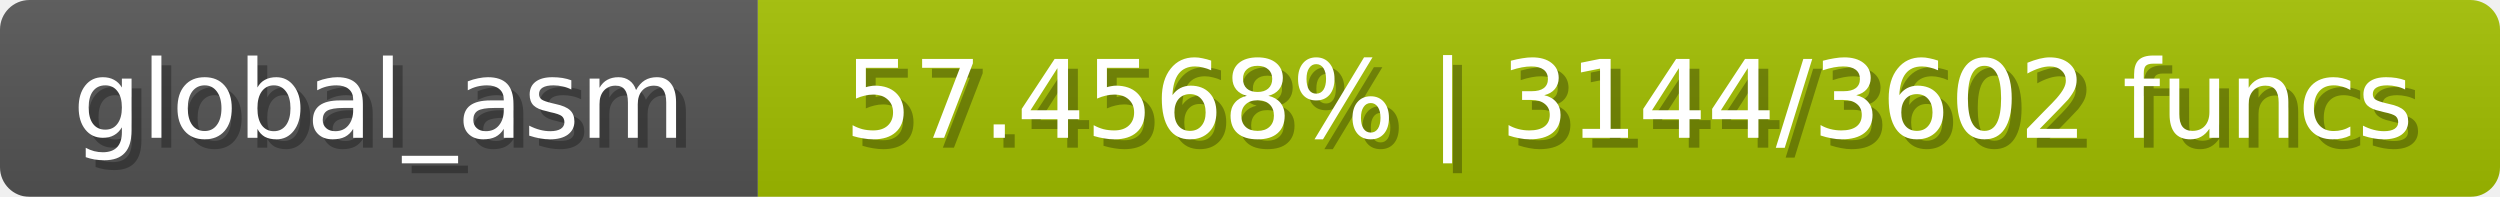
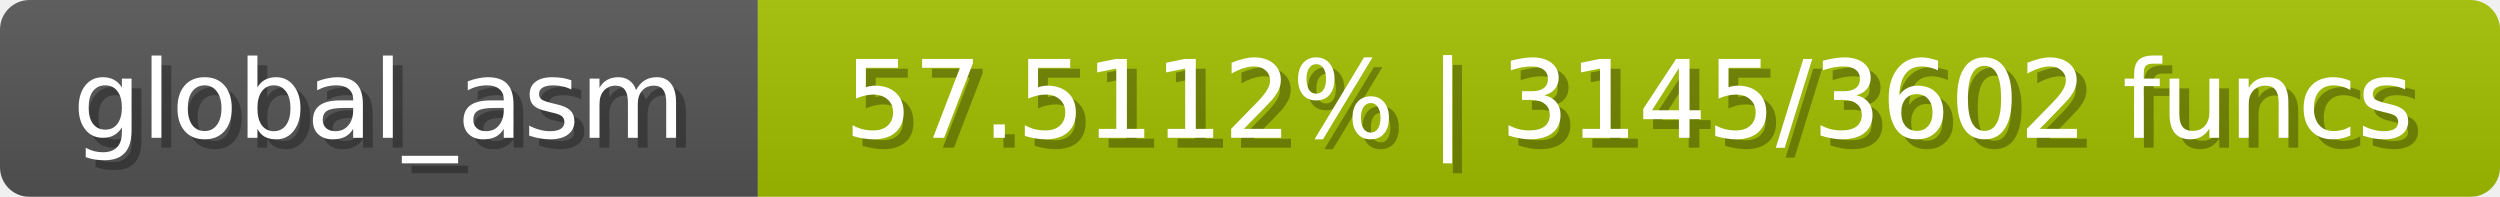
<svg xmlns="http://www.w3.org/2000/svg" width="254" height="20">
  <linearGradient id="b" x2="0" y2="100%">
    <stop offset="0" stop-color="#bbb" stop-opacity=".1" />
    <stop offset="1" stop-opacity=".1" />
  </linearGradient>
  <mask id="anybadge_1">
    <rect width="254" height="20" rx="3" fill="#fff" />
  </mask>
  <g mask="url(#anybadge_1)">
    <path fill="#555" d="M0 0h77v20H0z" />
    <path fill="#a3c000" d="M77 0h177v20H77z" />
    <path fill="url(#b)" d="M0 0h254v20H0z" />
  </g>
  <g fill="#fff" text-anchor="middle" font-family="DejaVu Sans,Verdana,Geneva,sans-serif" font-size="11">
    <text x="39.5" y="15" fill="#010101" fill-opacity=".3">global_asm</text>
    <text x="38.5" y="14">global_asm</text>
  </g>
  <g fill="#fff" text-anchor="middle" font-family="DejaVu Sans,Verdana,Geneva,sans-serif" font-size="11">
-     <text x="166.5" y="15" fill="#010101" fill-opacity=".3">57.4568% | 3144/3602 funcs</text>
-     <text x="165.5" y="14">57.4568% | 3144/3602 funcs</text>
+     <text x="166.5" y="15" fill="#010101" fill-opacity=".3">57.5112% | 3145/3602 funcs</text>
+     <text x="165.5" y="14">57.5112% | 3145/3602 funcs</text>
  </g>
</svg>
